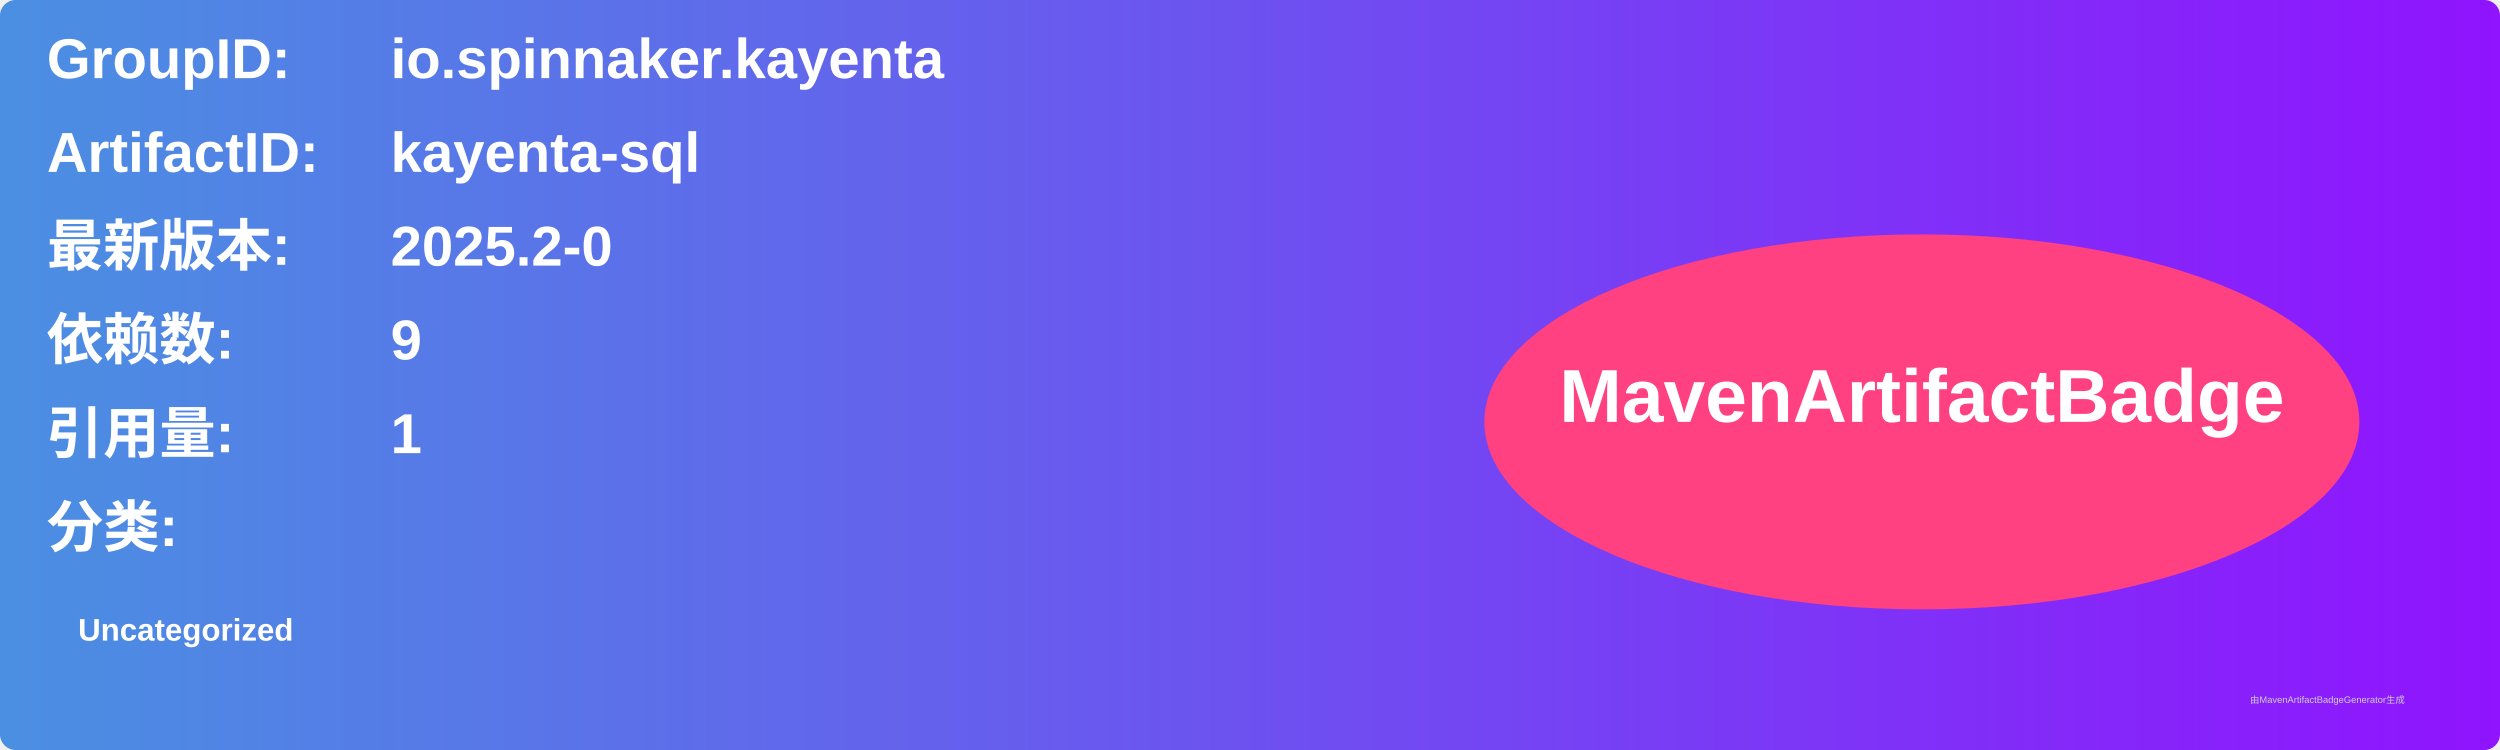
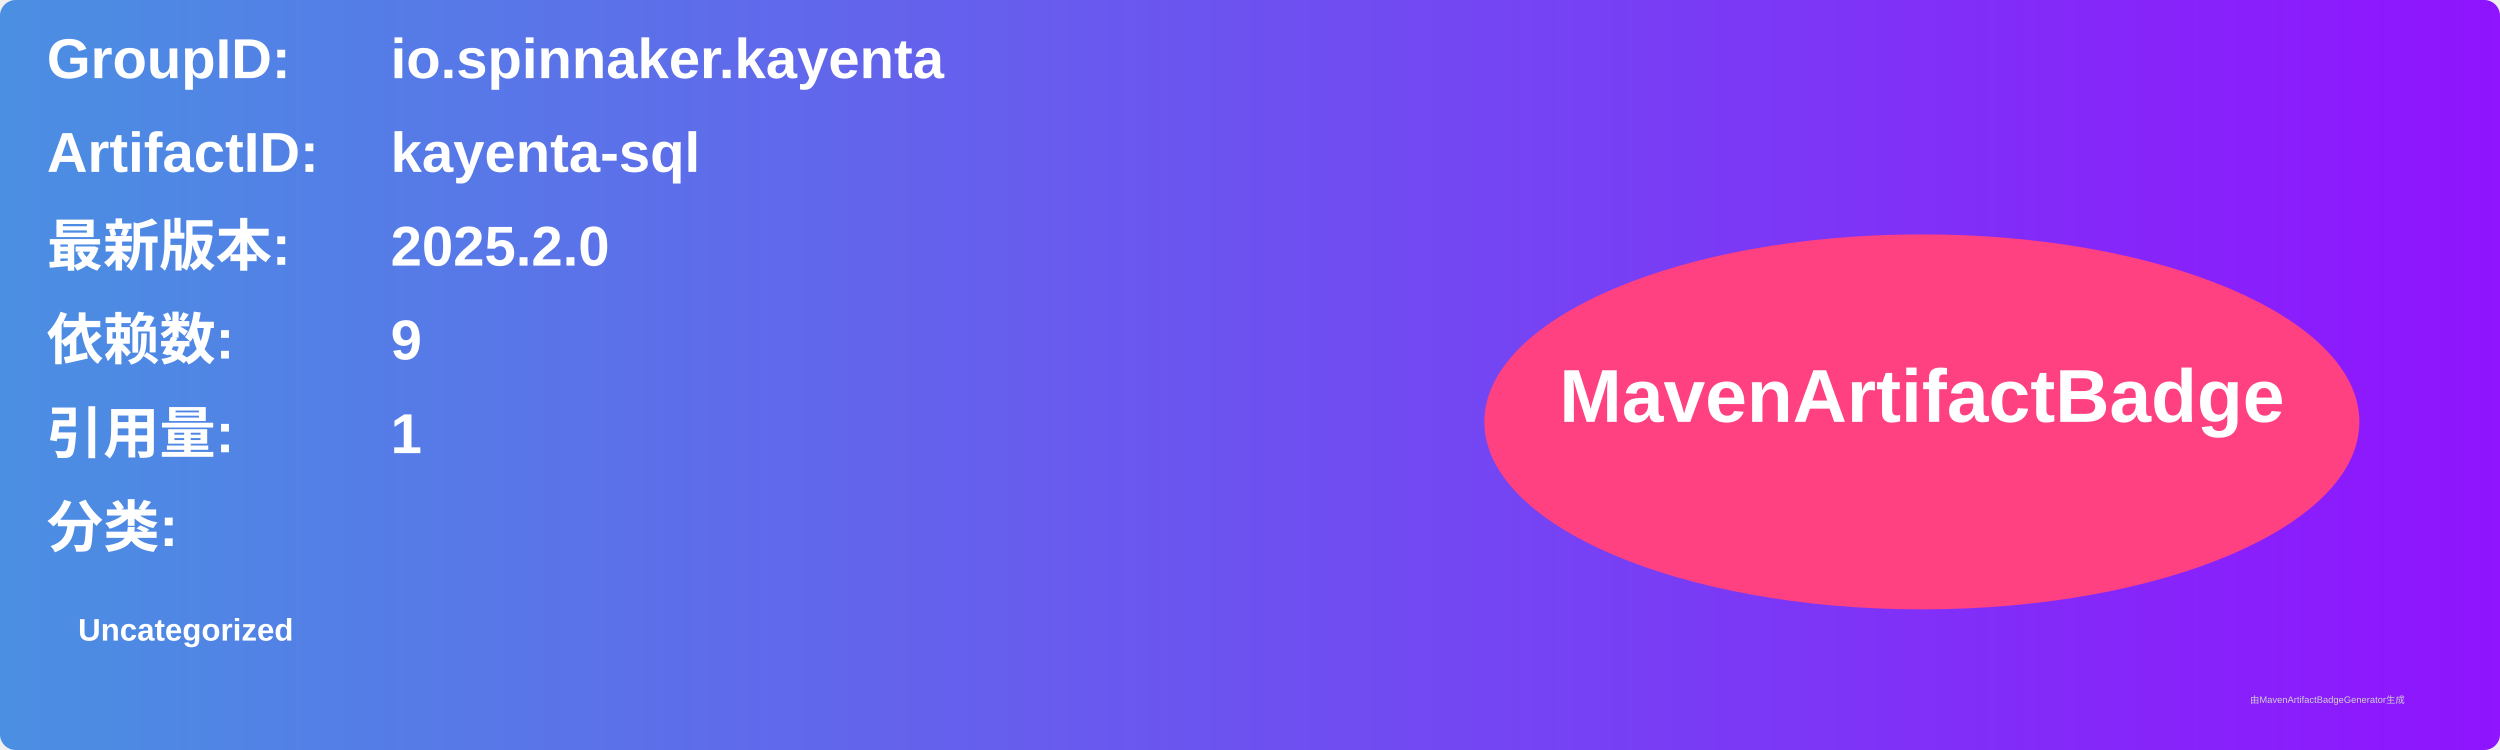
<svg xmlns="http://www.w3.org/2000/svg" width="800" height="240" viewBox="0 0 800 240">
  <linearGradient id="grad" x1="0%" y1="0%" x2="100%" y2="0%">
    <stop offset="0%" stop-color="#4a90e2" />
    <stop offset="100%" stop-color="#9013fe" />
  </linearGradient>
  <rect width="100%" height="100%" rx="5" ry="5" fill="url(#grad)" />
  <g transform="translate(15, 15)">
    <text x="0" y="10" font-family="Arial" font-size="18" fill="white" font-weight="bold" width="260">GroupID:</text>
    <text x="110" y="10" font-family="Arial" font-size="18" fill="white" font-weight="bold" width="460">io.spinnaker.kayenta</text>
    <text x="0" y="40" font-family="Arial" font-size="18" fill="white" font-weight="bold" width="260">ArtifactID:</text>
    <text x="110" y="40" font-family="Arial" font-size="18" fill="white" font-weight="bold" width="460">kayenta-sql</text>
    <text x="0" y="70" font-family="Arial" font-size="18" fill="white" font-weight="bold">最新版本:</text>
    <text x="110" y="70" font-family="Arial" font-size="18" fill="white" font-weight="bold">
-       <tspan font-weight="bold">2025.2-0</tspan>
+       <tspan font-weight="bold">2025.2.0</tspan>
    </text>
    <text x="0" y="100" font-family="Arial" font-size="18" fill="white" font-weight="bold">依赖数: </text>
    <text x="110" y="100" font-family="Arial" font-size="18" fill="white">
      <tspan font-weight="bold">9</tspan>
    </text>
    <text x="0" y="130" font-family="Arial" font-size="18" fill="white" font-weight="bold">引用量: </text>
    <text x="110" y="130" font-family="Arial" font-size="18" fill="white">
      <tspan font-weight="bold">1</tspan>
    </text>
    <text x="0" y="160" font-family="Arial" font-size="18" fill="white" font-weight="bold">分类:</text>
    <text x="10" y="190" font-family="Arial" font-size="10" fill="white">
      <tspan font-weight="bold">Uncategorized</tspan>
    </text>
    <ellipse cx="600" cy="120" rx="140" ry="60" fill="#ff4081" />
    <text x="600" y="120" text-anchor="middle" font-family="Arial" font-size="24" fill="white" font-weight="bold">MavenArtifactBadge</text>
  </g>
  <text x="720" y="225" font-family="Arial" font-size="3" fill="#d0d0d0">由MavenArtifactBadgeGenerator生成</text>
</svg>
